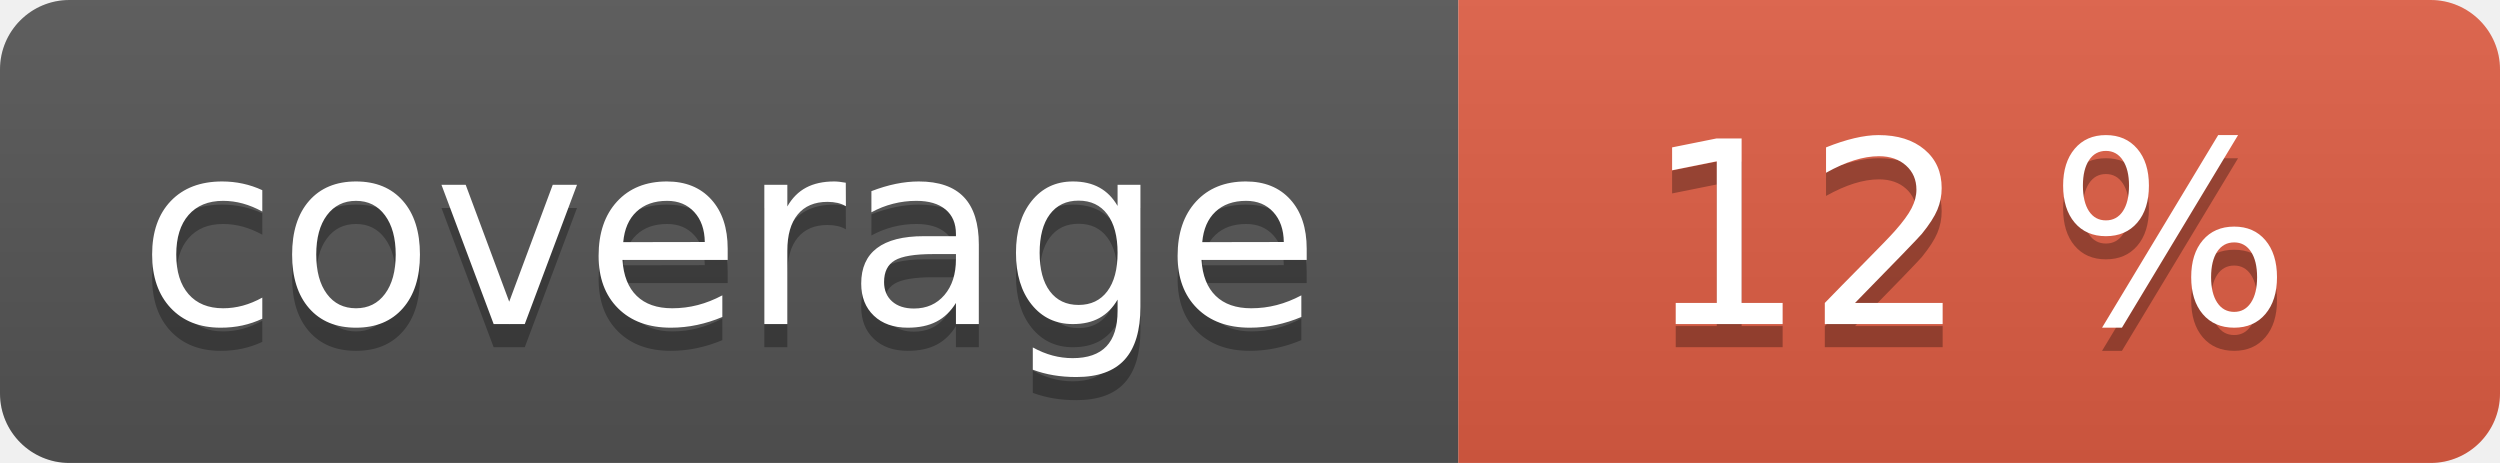
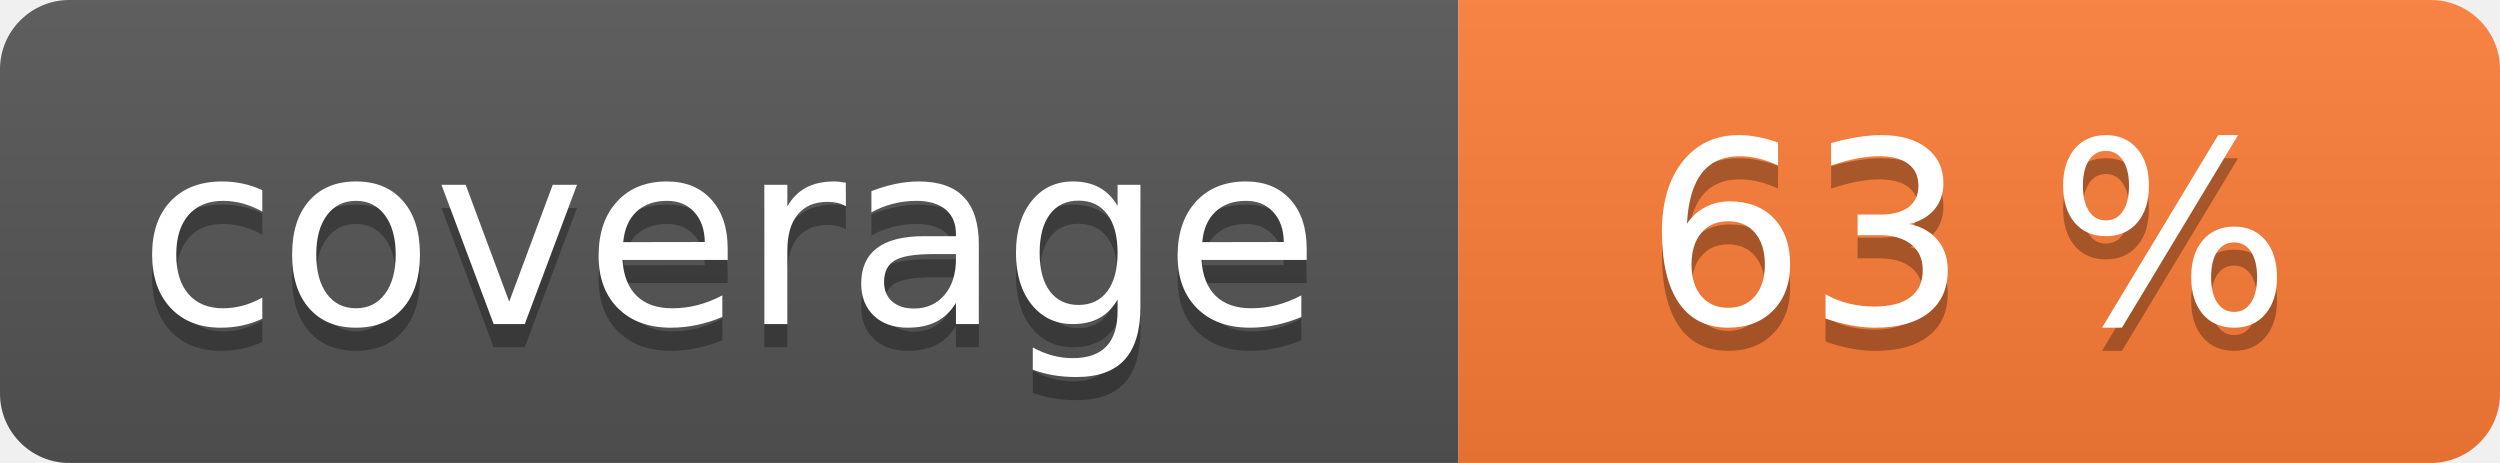
<svg xmlns="http://www.w3.org/2000/svg" width="108" height="20" role="img">
  <linearGradient id="s" x2="0" y2="100%">
    <stop offset="0" stop-color="#bbb" stop-opacity=".1" />
    <stop offset="1" stop-opacity=".1" />
  </linearGradient>
  <clipPath id="r">
    <rect width="108" height="20" rx="3" fill="#fff" />
  </clipPath>
  <g clip-path="url(#r)">
    <rect width="63" height="20" fill="#555" />
-     <rect x="63" width="45" height="20" fill="#e05d44" />
+     <rect x="63" width="45" height="20" fill="#fe7d37" />
    <rect width="108" height="20" fill="url(#s)" />
  </g>
  <g fill="#fff" text-anchor="middle" font-family="Verdana,Geneva,DejaVu Sans,sans-serif" text-rendering="geometricPrecision" font-size="110">
    <text aria-hidden="true" x="315" y="150" fill="#010101" fill-opacity=".3" transform="scale(.1)" textLength="530">coverage</text>
    <text x="315" y="140" transform="scale(.1)" fill="#fff" textLength="530">coverage</text>
-     <text aria-hidden="true" x="850" y="150" fill="#010101" fill-opacity=".3" transform="scale(.1)" textLength="350">12 %</text>
-     <text x="850" y="140" transform="scale(.1)" fill="#fff" textLength="350">12 %</text>
+     <text aria-hidden="true" x="850" y="150" fill="#010101" fill-opacity=".3" transform="scale(.1)" textLength="350">63 %</text>
+     <text x="850" y="140" transform="scale(.1)" fill="#fff" textLength="350">63 %</text>
  </g>
</svg>
